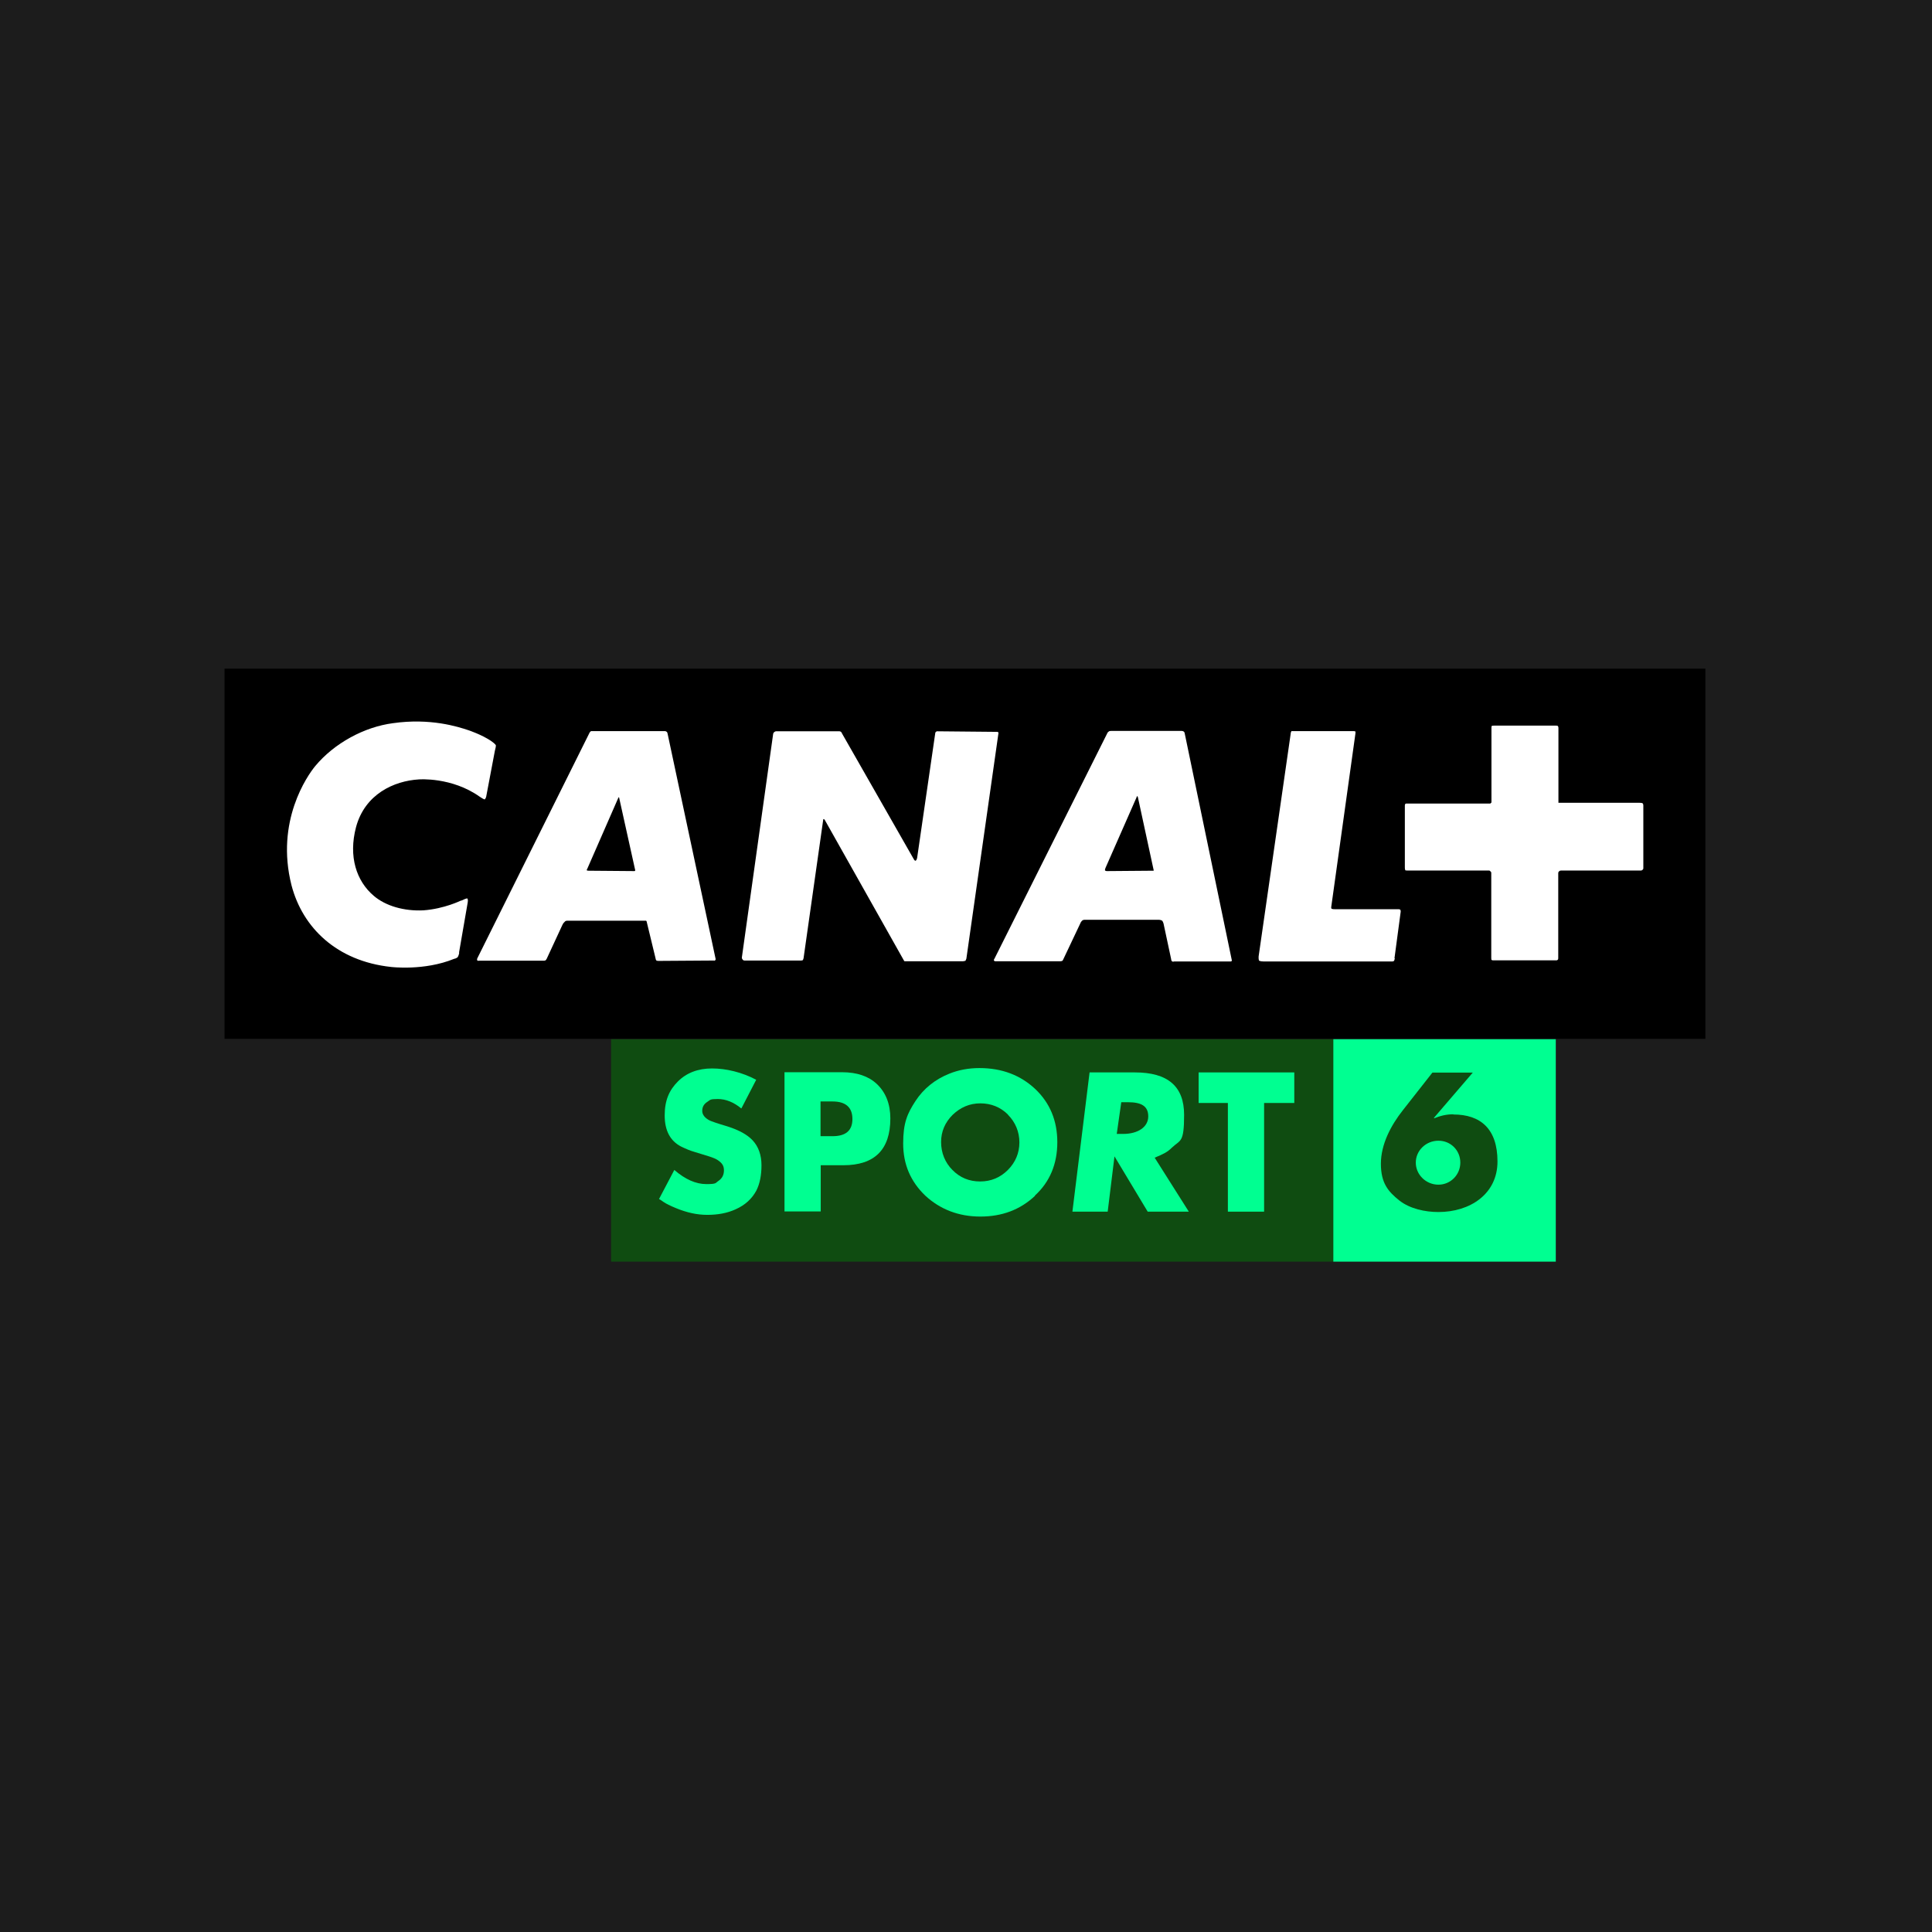
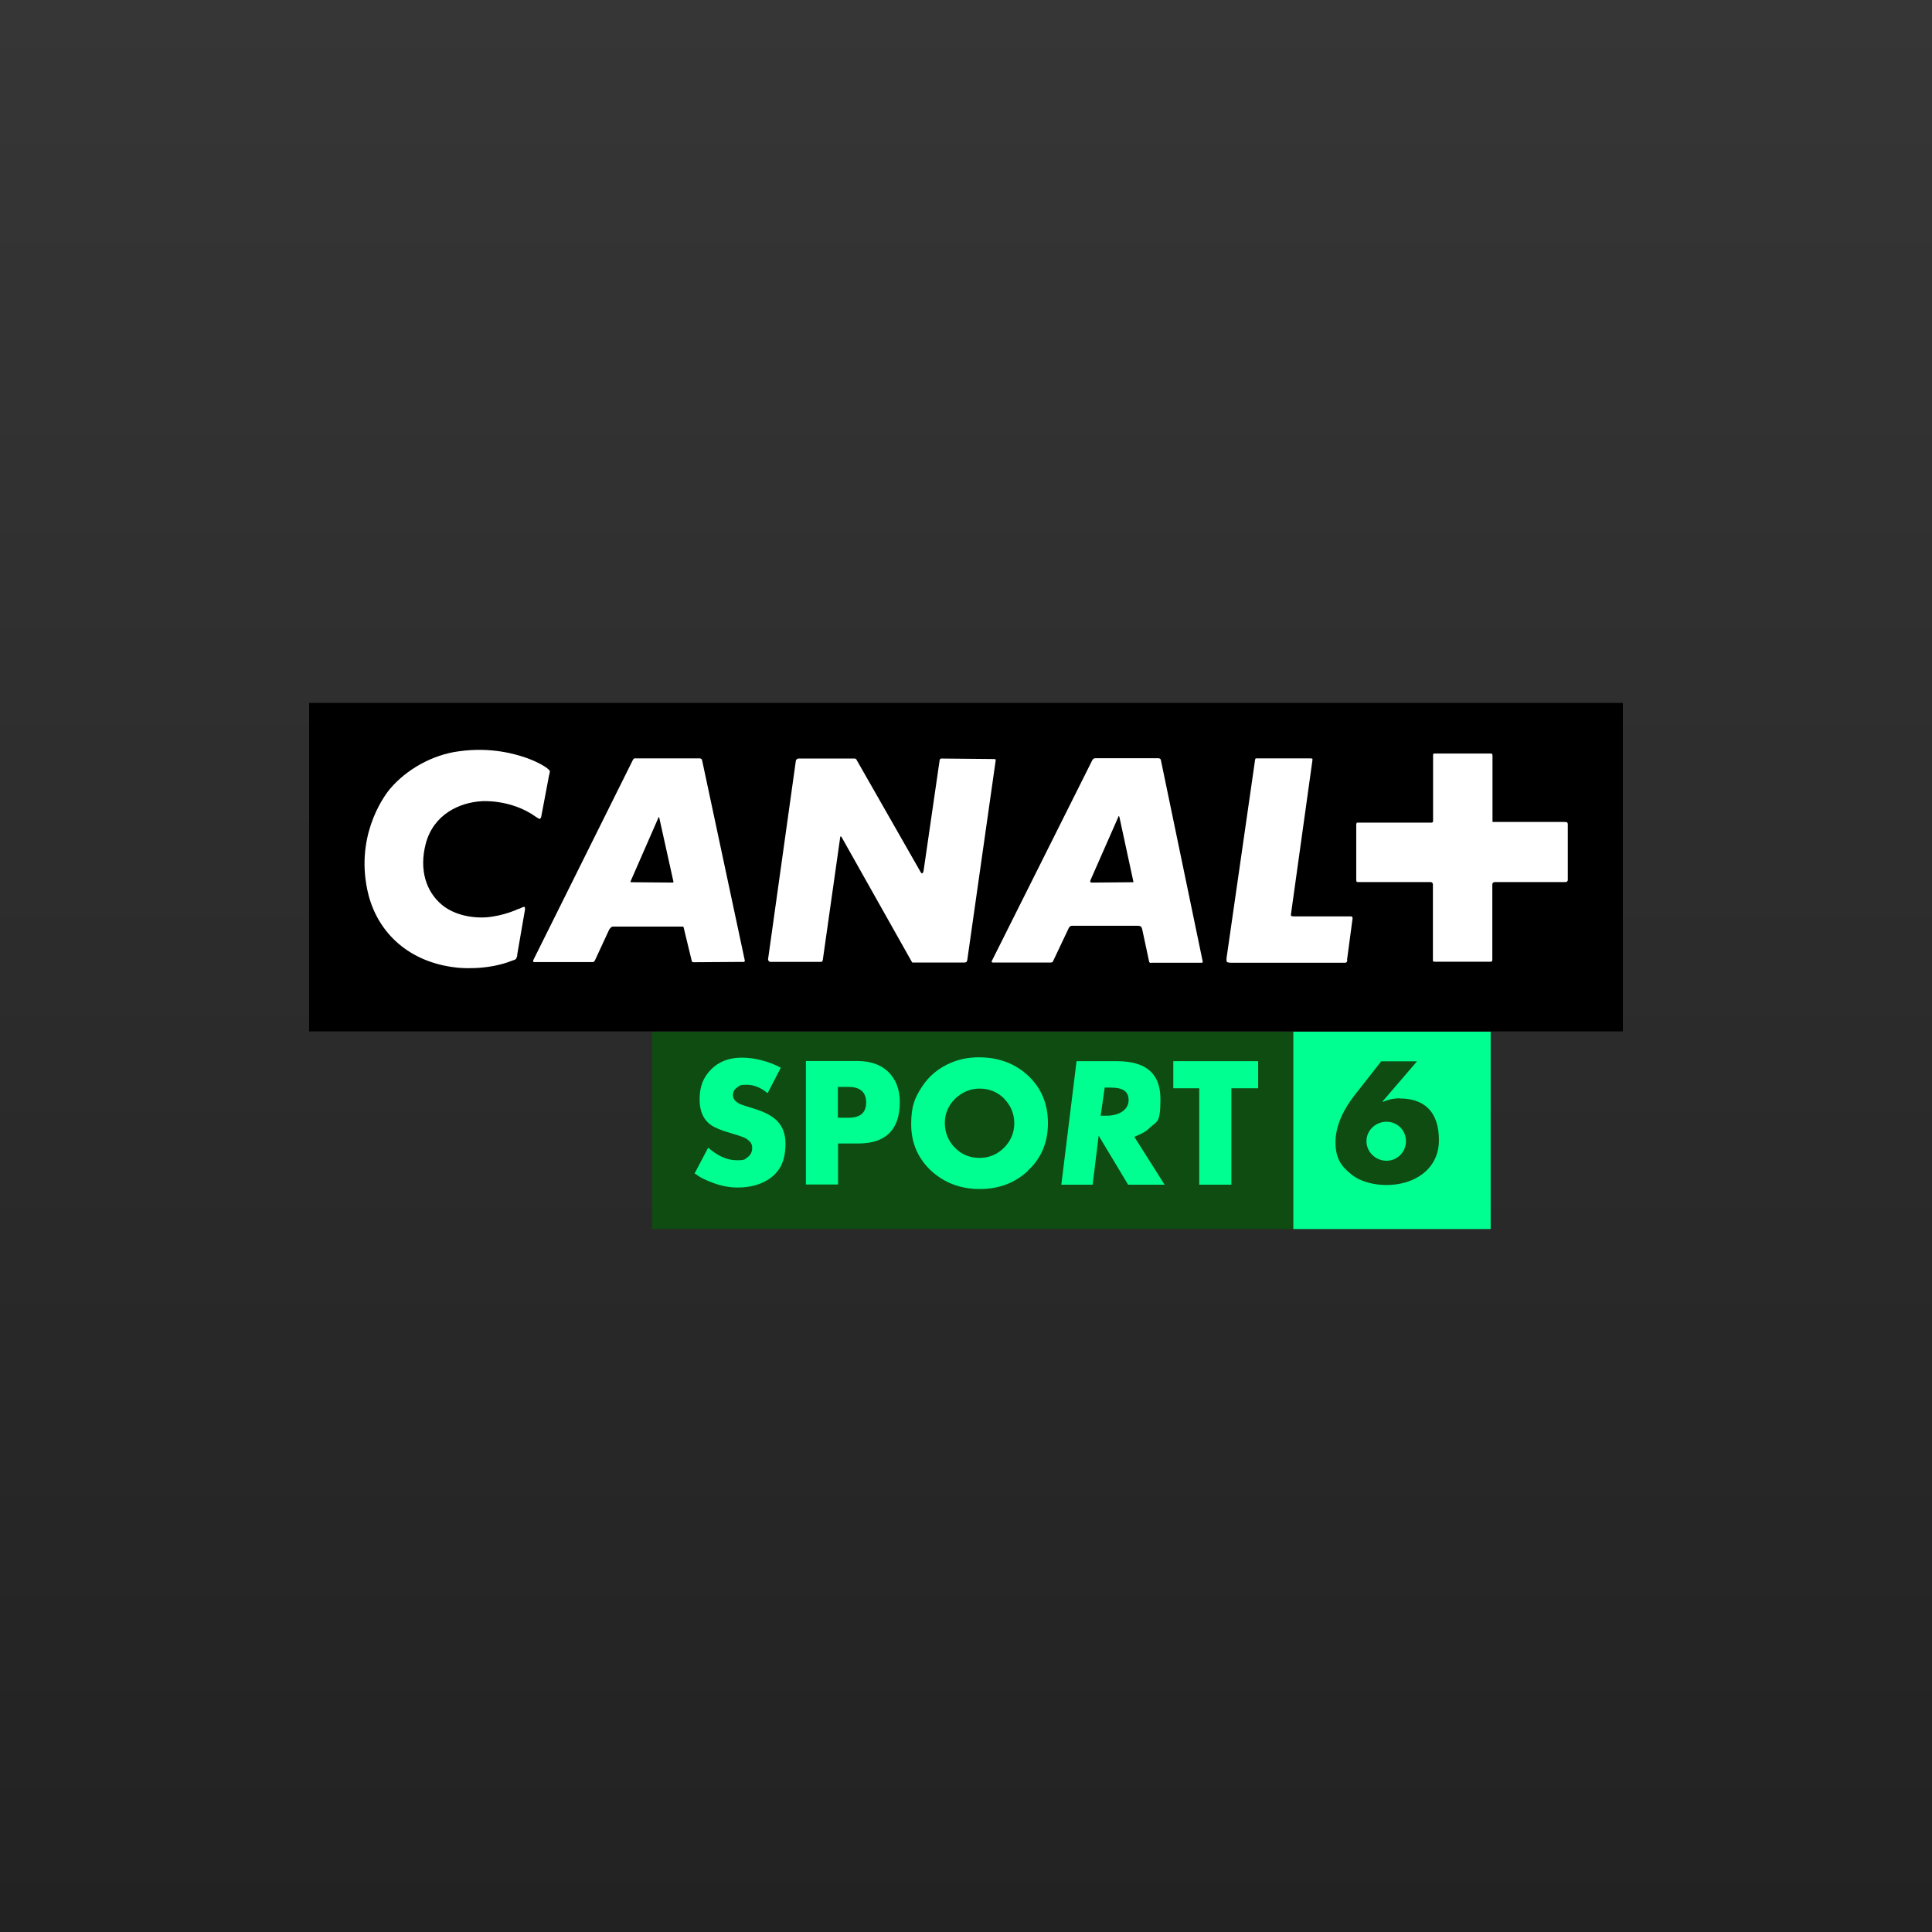
- <svg xmlns="http://www.w3.org/2000/svg" version="1.1" viewBox="0 0 1024 1024">
+ <svg xmlns="http://www.w3.org/2000/svg" width="250" height="250" viewBox="0 0 250 250" fill="none">
+   <rect width="250" height="250" fill="url(#paint0_linear_661_44)" />
+   <path d="M40 133.458H210V90.963H40V133.458Z" fill="black" />
+   <path d="M202.744 114.073C202.744 114.073 202.701 114.138 202.614 114.138H193.431C193.279 114.138 193.214 114.225 193.214 114.225C193.214 114.225 193.106 114.268 193.106 114.441V124.209C193.106 124.361 193.041 124.383 193.041 124.383C193.041 124.383 192.998 124.448 192.89 124.448H185.612C185.504 124.448 185.439 124.383 185.439 124.383C185.439 124.383 185.417 124.339 185.417 124.166V114.398C185.417 114.29 185.309 114.225 185.309 114.225C185.309 114.225 185.266 114.138 185.157 114.138H175.779C175.606 114.138 175.563 114.116 175.563 114.116C175.563 114.116 175.498 114.03 175.498 113.813V106.666C175.498 106.579 175.563 106.471 175.563 106.471C175.563 106.471 175.606 106.449 175.671 106.449H185.266C185.352 106.449 185.352 106.406 185.352 106.406C185.352 106.406 185.439 106.363 185.439 106.298V97.721C185.439 97.634 185.461 97.547 185.461 97.547C185.461 97.547 185.526 97.504 185.742 97.504H192.868C193.02 97.504 193.063 97.547 193.063 97.547C193.063 97.547 193.128 97.634 193.128 97.764V106.363H202.441C202.679 106.363 202.766 106.406 202.766 106.406C202.766 106.406 202.874 106.449 202.874 106.666V113.9C202.874 113.986 202.766 114.073 202.766 114.073" fill="white" />
+   <path d="M174.35 124.209C174.306 124.426 174.263 124.491 174.263 124.491C174.263 124.491 174.22 124.578 174.046 124.578H159.297C158.864 124.578 158.755 124.469 158.755 124.469C158.755 124.469 158.69 124.318 158.712 123.993L162.372 98.565C162.394 98.24 162.481 98.132 162.481 98.132H169.563C169.736 98.132 169.823 98.176 169.823 98.176C169.823 98.176 169.845 98.284 169.823 98.414L167.051 118.297C167.007 118.513 167.116 118.535 167.116 118.535C167.116 118.535 167.202 118.578 167.462 118.578H174.761C174.913 118.578 174.978 118.643 174.978 118.643C174.978 118.643 175.021 118.686 175.021 118.86L174.306 124.209H174.35ZM155.528 124.578H148.987C148.836 124.664 148.727 124.513 148.727 124.513C148.727 124.513 148.684 124.469 148.662 124.274L147.796 120.224C147.731 120.008 147.644 119.899 147.644 119.899C147.644 119.899 147.471 119.791 147.254 119.791H138.721C138.548 119.791 138.439 119.899 138.439 119.899C138.439 119.899 138.288 120.051 138.223 120.246L136.273 124.361C136.23 124.469 136.165 124.513 136.165 124.513C136.165 124.513 136.014 124.556 135.949 124.556H128.563C128.39 124.578 128.325 124.469 128.325 124.469C128.325 124.469 128.281 124.404 128.39 124.253L141.385 98.284C141.45 98.241 141.537 98.154 141.537 98.154C141.537 98.154 141.623 98.111 141.818 98.111H149.875C150.048 98.111 150.157 98.219 150.157 98.219C150.157 98.219 150.2 98.262 150.222 98.371L155.636 124.448C155.636 124.513 155.593 124.556 155.593 124.556C155.593 124.556 155.593 124.578 155.485 124.578M124.838 124.556H118.058C118.058 124.556 118.015 124.513 117.993 124.469L108.897 108.312C108.81 108.225 108.788 108.225 108.788 108.225C108.788 108.225 108.723 108.225 108.723 108.334L106.471 124.209C106.428 124.383 106.384 124.426 106.384 124.426C106.384 124.426 106.298 124.469 106.211 124.469H99.692C99.583 124.469 99.518 124.404 99.518 124.404C99.518 124.404 99.367 124.253 99.388 124.123L102.984 98.436C103.027 98.284 103.092 98.262 103.092 98.262C103.092 98.262 103.2 98.154 103.309 98.154H110.586C110.694 98.154 110.759 98.219 110.759 98.219C110.759 98.219 110.846 98.262 110.868 98.371L119.076 112.752C119.228 113.055 119.315 113.012 119.315 113.012C119.315 113.012 119.445 113.012 119.51 112.687L121.589 98.371C121.589 98.262 121.675 98.219 121.675 98.219C121.675 98.219 121.719 98.154 121.805 98.154L128.65 98.219C128.779 98.219 128.823 98.262 128.823 98.262C128.823 98.262 128.844 98.305 128.844 98.371L125.162 124.253C125.119 124.404 125.054 124.491 125.054 124.491C125.054 124.491 125.011 124.534 124.838 124.534M96.183 124.469L89.794 124.513C89.642 124.513 89.555 124.448 89.555 124.448C89.555 124.448 89.512 124.404 89.469 124.166L88.472 120.051C88.472 119.943 88.386 119.899 88.386 119.899H79.311C79.116 119.899 79.029 120.051 79.029 120.051C79.029 120.051 78.878 120.159 78.769 120.419L76.993 124.253C76.907 124.383 76.885 124.426 76.885 124.426C76.885 124.426 76.777 124.491 76.668 124.491H69.239C69.023 124.534 69.001 124.426 69.001 124.426C69.001 124.426 68.958 124.296 69.044 124.166L81.91 98.305C81.996 98.176 82.083 98.132 82.083 98.132H90.552C90.682 98.132 90.79 98.24 90.79 98.24C90.79 98.24 90.833 98.284 90.855 98.392L96.378 124.296C96.378 124.426 96.313 124.448 96.313 124.448C96.313 124.448 96.27 124.491 96.205 124.491M144.764 105.605C144.764 105.605 144.72 105.605 144.699 105.734L141.125 113.857C141.038 114.095 141.082 114.138 141.082 114.138C141.082 114.138 141.19 114.203 141.277 114.203L146.583 114.16H146.648C146.648 114.16 146.691 114.116 146.648 114.03L144.85 105.713C144.807 105.605 144.785 105.605 144.785 105.605M85.289 105.713C85.289 105.713 85.245 105.713 85.202 105.799L81.65 113.922C81.563 114.051 81.585 114.116 81.585 114.116C81.585 114.116 81.65 114.16 81.802 114.16L87.065 114.203C87.108 114.203 87.13 114.16 87.13 114.16C87.13 114.16 87.173 114.116 87.13 114.03L85.31 105.821C85.31 105.734 85.267 105.734 85.267 105.734M66.944 123.581C66.9 123.863 66.77 124.08 66.77 124.08C66.77 124.08 66.619 124.231 66.359 124.274C62.915 125.682 59.103 125.206 59.103 125.206C52.909 124.534 48.967 120.722 47.689 115.828C45.826 108.485 49.508 103.244 50.418 102.139C52.605 99.518 56.028 97.656 59.341 97.223C63.608 96.616 66.77 97.612 68.048 98.046C68.048 98.046 69.478 98.522 70.561 99.237C71.102 99.605 71.145 99.757 71.145 99.757C71.145 99.757 71.189 99.822 71.037 100.385L70.041 105.648C69.998 105.864 69.868 105.973 69.868 105.973C69.868 105.973 69.781 105.994 69.304 105.67C66.077 103.374 62.309 103.677 62.309 103.677C59.45 103.85 56.114 105.366 55.096 109.157C54.208 112.535 55.139 115.351 57.132 117.04C58.497 118.21 60.619 118.816 62.828 118.708C65.254 118.535 67.182 117.56 67.052 117.625C67.052 117.625 67.16 117.582 67.269 117.56C67.767 117.3 67.875 117.344 67.875 117.344C67.875 117.344 67.983 117.452 67.918 117.798L66.922 123.56L66.944 123.581Z" fill="white" />
+   <path d="M84.379 133.501V159.037H167.354V133.501H84.379Z" fill="#0F4C11" />
+   <path d="M99.323 141.45C98.457 140.735 97.547 140.367 96.616 140.367C95.685 140.367 95.771 140.475 95.425 140.692C95.013 140.952 94.84 141.298 94.84 141.731C94.84 142.165 95.143 142.554 95.707 142.836C95.88 142.923 96.551 143.161 97.721 143.507C99.02 143.919 99.995 144.439 100.623 145.11C101.294 145.825 101.641 146.8 101.641 147.969C101.641 149.139 101.446 150.092 101.056 150.871C100.558 151.803 99.778 152.539 98.652 153.037C97.699 153.471 96.616 153.665 95.425 153.665C94.234 153.665 93.064 153.406 91.808 152.886C91.18 152.626 90.682 152.388 90.378 152.171C90.227 152.063 90.075 151.954 89.88 151.846L91.635 148.511C92.891 149.594 94.104 150.135 95.317 150.135C96.529 150.135 96.335 150.005 96.703 149.767C97.114 149.485 97.331 149.095 97.331 148.554C97.331 148.012 97.114 147.731 96.659 147.406C96.443 147.254 96.14 147.124 95.685 146.973C95.533 146.93 95.252 146.843 94.84 146.713L93.995 146.453C93.454 146.301 92.956 146.085 92.414 145.825C91.158 145.175 90.53 143.984 90.53 142.251C90.53 140.519 91.05 139.349 92.046 138.353C93.042 137.356 94.364 136.858 95.966 136.858C97.569 136.858 99.41 137.291 101.035 138.158L99.367 141.385L99.323 141.45Z" fill="#00FF91" />
+   <path d="M110.889 137.291C112.6 137.291 113.922 137.746 114.874 138.634C115.914 139.609 116.434 140.952 116.434 142.598C116.434 146.171 114.636 147.969 111.041 147.969H108.442V153.276H104.283V137.291H110.889ZM109.806 144.634C111.322 144.634 112.08 143.984 112.08 142.663C112.08 141.342 111.322 140.648 109.806 140.648H108.42V144.634H109.785H109.806Z" fill="#00FF91" />
+   <path d="M133.046 151.478C131.335 153.081 129.256 153.86 126.765 153.86C124.274 153.86 122.152 153.037 120.441 151.456C118.751 149.832 117.907 147.861 117.907 145.478C117.907 143.096 118.383 142.035 119.315 140.605C120.246 139.176 121.567 138.114 123.191 137.465C124.253 137.031 125.422 136.815 126.657 136.815C129.256 136.815 131.379 137.638 133.068 139.219C134.757 140.822 135.602 142.858 135.602 145.327C135.602 147.796 134.757 149.875 133.025 151.456M129.949 142.165C129.083 141.298 128 140.865 126.765 140.865C125.531 140.865 124.491 141.32 123.581 142.186C122.715 143.053 122.26 144.092 122.26 145.305C122.26 146.518 122.693 147.644 123.56 148.511C124.426 149.399 125.487 149.832 126.744 149.832C128 149.832 129.061 149.377 129.927 148.511C130.794 147.644 131.249 146.561 131.249 145.348C131.249 144.136 130.794 143.031 129.927 142.165" fill="#00FF91" />
+   <path d="M145.977 153.297L142.165 146.951L141.385 153.297H137.335L139.306 137.313H144.504C148.294 137.313 150.157 138.916 150.157 142.186C150.157 145.457 149.724 145.024 148.749 145.955C148.251 146.453 147.818 146.67 146.778 147.103L150.698 153.297H145.998H145.977ZM143.161 144.374C144.872 144.374 146.042 143.572 146.042 142.36C146.042 141.147 145.197 140.735 143.724 140.735H142.944L142.425 144.374H143.139H143.161Z" fill="#00FF91" />
+   <path d="M159.34 140.822V153.297H155.182V140.822H151.824V137.313H162.805V140.822H159.34Z" fill="#00FF91" />
+   <path d="M192.89 133.501H167.354V159.037H192.89V133.501Z" fill="#00FF91" />
+   <path d="M181.129 142.121C180.306 142.121 179.634 142.295 178.941 142.576L178.898 142.533L183.36 137.335H178.725L175.324 141.666C173.96 143.399 172.812 145.565 172.812 147.796C172.812 150.027 173.656 151.001 174.934 152.019C176.147 152.972 177.902 153.341 179.418 153.341C183.013 153.341 186.197 151.305 186.197 147.536C186.197 143.767 184.226 142.143 181.129 142.143V142.121ZM179.418 150.2C177.988 150.2 176.819 149.052 176.819 147.666C176.819 146.28 177.988 145.154 179.418 145.154C180.847 145.154 181.93 146.28 181.93 147.666C181.93 149.052 180.826 150.2 179.418 150.2Z" fill="#0F4C11" />
  <defs>
-     <style>
-       .cls-1 {
-         fill: #1c1c1c;
-       }
- 
-       .cls-2 {
-         fill: #00ff91;
-       }
- 
-       .cls-3 {
-         fill: #fff;
-       }
- 
-       .cls-4 {
-         fill: #0f4c11;
-       }
-     </style>
+     <linearGradient id="paint0_linear_661_44" x1="125" y1="0" x2="125" y2="250" gradientUnits="userSpaceOnUse">
+       <stop stop-color="#363636" />
+       <stop offset="1" stop-color="#222222" />
+     </linearGradient>
  </defs>
-   <g>
-     <g id="Vrstva_1">
-       <g id="Vrstva_1-2" data-name="Vrstva_1">
-         <rect class="cls-1" width="1024" height="1024" />
-       </g>
-       <g>
-         <path id="path4" d="M119,550.6h784.9v-196.2H119v196.2Z" />
-         <path id="path5" class="cls-3" d="M870.4,461.1s-.2.3-.6.3h-42.4c-.7,0-1,.4-1,.4,0,0-.5.2-.5,1v45.1c0,.7-.3.8-.3.8,0,0-.2.3-.7.3h-33.6c-.5,0-.8-.3-.8-.3,0,0-.1-.2-.1-1v-45.1c0-.5-.5-.8-.5-.8,0,0-.2-.4-.7-.4h-43.3c-.8,0-1-.1-1-.1,0,0-.3-.4-.3-1.4v-33c0-.4.3-.9.3-.9,0,0,.2-.1.5-.1h44.3c.4,0,.4-.2.4-.2,0,0,.4-.2.4-.5v-39.6c0-.4.1-.8.1-.8,0,0,.3-.2,1.3-.2h32.9c.7,0,.9.2.9.2,0,0,.3.4.3,1v39.7h43c1.1,0,1.5.2,1.5.2,0,0,.5.2.5,1.2v33.4c0,.4-.5.8-.5.8" />
-         <path id="path6" class="cls-3" d="M739.3,507.9c-.2,1-.4,1.3-.4,1.3,0,0-.2.4-1,.4h-68.1c-2,0-2.5-.5-2.5-.5,0,0-.3-.7-.2-2.2l16.9-117.4c.1-1.5.5-2,.5-2h32.7c.8,0,1.2.2,1.2.2,0,0,.1.5,0,1.1l-12.8,91.8c-.2,1,.3,1.1.3,1.1,0,0,.4.2,1.6.2h33.7c.7,0,1,.3,1,.3,0,0,.2.2.2,1l-3.3,24.7ZM652.4,509.6h-30.2c-.7.4-1.2-.3-1.2-.3,0,0-.2-.2-.3-1.1l-4-18.7c-.3-1-.7-1.5-.7-1.5,0,0-.8-.5-1.8-.5h-39.4c-.8,0-1.3.5-1.3.5,0,0-.7.7-1,1.6l-9,19c-.2.5-.5.7-.5.7,0,0-.7.2-1,.2h-34.1c-.8.1-1.1-.4-1.1-.4,0,0-.2-.3.3-1l60-119.9c.3-.2.7-.6.7-.6,0,0,.4-.2,1.3-.2h37.2c.8,0,1.3.5,1.3.5,0,0,.2.2.3.7l25,120.4c0,.3-.2.5-.2.5,0,0,0,.1-.5.1M510.7,509.5h-31.3s-.2-.2-.3-.4l-42-74.6c-.4-.4-.5-.4-.5-.4,0,0-.3,0-.3.5l-10.4,73.3c-.2.8-.4,1-.4,1,0,0-.4.2-.8.2h-30.1c-.5,0-.8-.3-.8-.3,0,0-.7-.7-.6-1.3l16.6-118.6c.2-.7.5-.8.5-.8,0,0,.5-.5,1-.5h33.6c.5,0,.8.3.8.3,0,0,.4.2.5.7l37.9,66.4c.7,1.4,1.1,1.2,1.1,1.2,0,0,.6,0,.9-1.5l9.6-66.1c0-.5.4-.7.4-.7,0,0,.2-.3.6-.3l31.6.3c.6,0,.8.2.8.2,0,0,.1.2.1.5l-17,119.5c-.2.7-.5,1.1-.5,1.1,0,0-.2.2-1,.2M378.4,509.1l-29.5.2c-.7,0-1.1-.3-1.1-.3,0,0-.2-.2-.4-1.3l-4.6-19c0-.5-.4-.7-.4-.7h-41.9c-.9,0-1.3.7-1.3.7,0,0-.7.5-1.2,1.7l-8.2,17.7c-.4.6-.5.8-.5.8,0,0-.5.3-1,.3h-34.3c-1,.2-1.1-.3-1.1-.3,0,0-.2-.6.2-1.2l59.4-119.4c.4-.6.8-.8.8-.8h39.1c.6,0,1.1.5,1.1.5,0,0,.2.2.3.7l25.5,119.6c0,.6-.3.7-.3.7,0,0-.2.2-.5.2M602.7,422s-.2,0-.3.6l-16.5,37.5c-.4,1.1-.2,1.3-.2,1.3,0,0,.5.3.9.3l24.5-.2h.3s.2-.2,0-.6l-8.3-38.4c-.2-.5-.3-.5-.3-.5M328.1,422.5s-.2,0-.4.4l-16.4,37.5c-.4.6-.3.9-.3.9,0,0,.3.2,1,.2l24.3.2c.2,0,.3-.2.3-.2,0,0,.2-.2,0-.6l-8.4-37.9c0-.4-.2-.4-.2-.4M243.4,505c-.2,1.3-.8,2.3-.8,2.3,0,0-.7.7-1.9.9-15.9,6.5-33.5,4.3-33.5,4.3-28.6-3.1-46.8-20.7-52.7-43.3-8.6-33.9,8.4-58.1,12.6-63.2,10.1-12.1,25.9-20.7,41.2-22.7,19.7-2.8,34.3,1.8,40.2,3.8,0,0,6.6,2.2,11.6,5.5,2.5,1.7,2.7,2.4,2.7,2.4,0,0,.2.3-.5,2.9l-4.6,24.3c-.2,1-.8,1.5-.8,1.5,0,0-.4.1-2.6-1.4-14.9-10.6-32.3-9.2-32.3-9.2-13.2.8-28.6,7.8-33.3,25.3-4.1,15.6.2,28.6,9.4,36.4,6.3,5.4,16.1,8.2,26.3,7.7,11.2-.8,20.1-5.3,19.5-5,0,0,.5-.2,1-.3,2.3-1.2,2.8-1,2.8-1,0,0,.5.5.2,2.1l-4.6,26.6Z" />
-         <path id="path7" class="cls-4" d="M323.9,550.8v117.9h383.1v-117.9h-383.1Z" />
-         <path id="path8" class="cls-2" d="M392.9,587.5c-4-3.3-8.2-5-12.5-5s-3.9.5-5.5,1.5c-1.9,1.2-2.7,2.8-2.7,4.8s1.4,3.8,4,5.1c.8.4,3.9,1.5,9.3,3.1,6,1.9,10.5,4.3,13.4,7.4,3.1,3.3,4.7,7.8,4.7,13.2s-.9,9.8-2.7,13.4c-2.3,4.3-5.9,7.7-11.1,10-4.4,2-9.4,2.9-14.9,2.9s-10.9-1.2-16.7-3.6c-2.9-1.2-5.2-2.3-6.6-3.3-.7-.5-1.4-1-2.3-1.5l8.1-15.4c5.8,5,11.4,7.5,17,7.5s4.7-.6,6.4-1.7c1.9-1.3,2.9-3.1,2.9-5.6s-1-3.8-3.1-5.3c-1-.7-2.4-1.3-4.5-2-.7-.2-2-.6-3.9-1.2l-3.9-1.2c-2.5-.7-4.8-1.7-7.3-2.9-5.8-3-8.7-8.5-8.7-16.5s2.4-13.4,7-18c4.6-4.6,10.7-6.9,18.1-6.9s15.9,2,23.4,6l-7.7,14.9Z" />
-         <path id="path9" class="cls-2" d="M446.3,568.3c7.9,0,14,2.1,18.4,6.2,4.8,4.5,7.2,10.7,7.2,18.3,0,16.5-8.3,24.8-24.9,24.8h-12v24.5h-19.2v-73.8h30.5ZM441.3,602.2c7,0,10.5-3,10.5-9.1s-3.5-9.3-10.5-9.3h-6.4v18.4h6.3Z" />
-         <path id="path10" class="cls-2" d="M548.6,633.8c-7.9,7.4-17.5,11-29,11s-21.3-3.8-29.2-11.1c-7.8-7.5-11.7-16.6-11.7-27.6s2.2-15.9,6.5-22.5c4.3-6.6,10.4-11.5,17.9-14.5,4.9-2,10.3-3,16-3,12,0,21.8,3.8,29.6,11.1,7.8,7.4,11.7,16.8,11.7,28.2s-3.9,21-11.9,28.3M534.3,590.8c-4-4-9-6-14.7-6s-10.5,2.1-14.7,6.1c-4,4-6.1,8.8-6.1,14.4s2,10.8,6,14.8c4,4.1,8.9,6.1,14.7,6.1s10.7-2.1,14.7-6.1c4-4,6.1-9,6.1-14.6s-2.1-10.7-6.1-14.7" />
-         <path id="path11" class="cls-2" d="M608.3,642.2l-17.6-29.3-3.6,29.3h-18.7l9.1-73.8h24c17.5,0,26.1,7.4,26.1,22.5s-2,13.1-6.5,17.4c-2.3,2.3-4.3,3.3-9.1,5.3l18.1,28.6h-21.7ZM595.3,601c7.9,0,13.3-3.7,13.3-9.3s-3.9-7.5-10.7-7.5h-3.6l-2.4,16.8h3.3Z" />
-         <path id="path12" class="cls-2" d="M670,584.6v57.6h-19.2v-57.6h-15.5v-16.2h50.7v16.2h-16Z" />
-         <rect class="cls-2" x="706.7" y="550.8" width="117.9" height="117.9" />
-         <path id="_6" class="cls-4" d="M770.3,590.6c-3.8,0-6.9.8-10.1,2.1l-.2-.2,20.6-24h-21.4l-15.7,20c-6.3,8-11.6,18-11.6,28.3s3.9,14.8,9.8,19.5c5.6,4.4,13.7,6.1,20.7,6.1,16.6,0,31.3-9.4,31.3-26.8s-9.1-24.9-23.4-24.9h0ZM762.4,627.9c-6.6,0-12-5.3-12-11.7s5.4-11.6,12-11.6,11.6,5.2,11.6,11.6-5.1,11.7-11.6,11.7Z" />
-       </g>
-     </g>
-   </g>
</svg>
